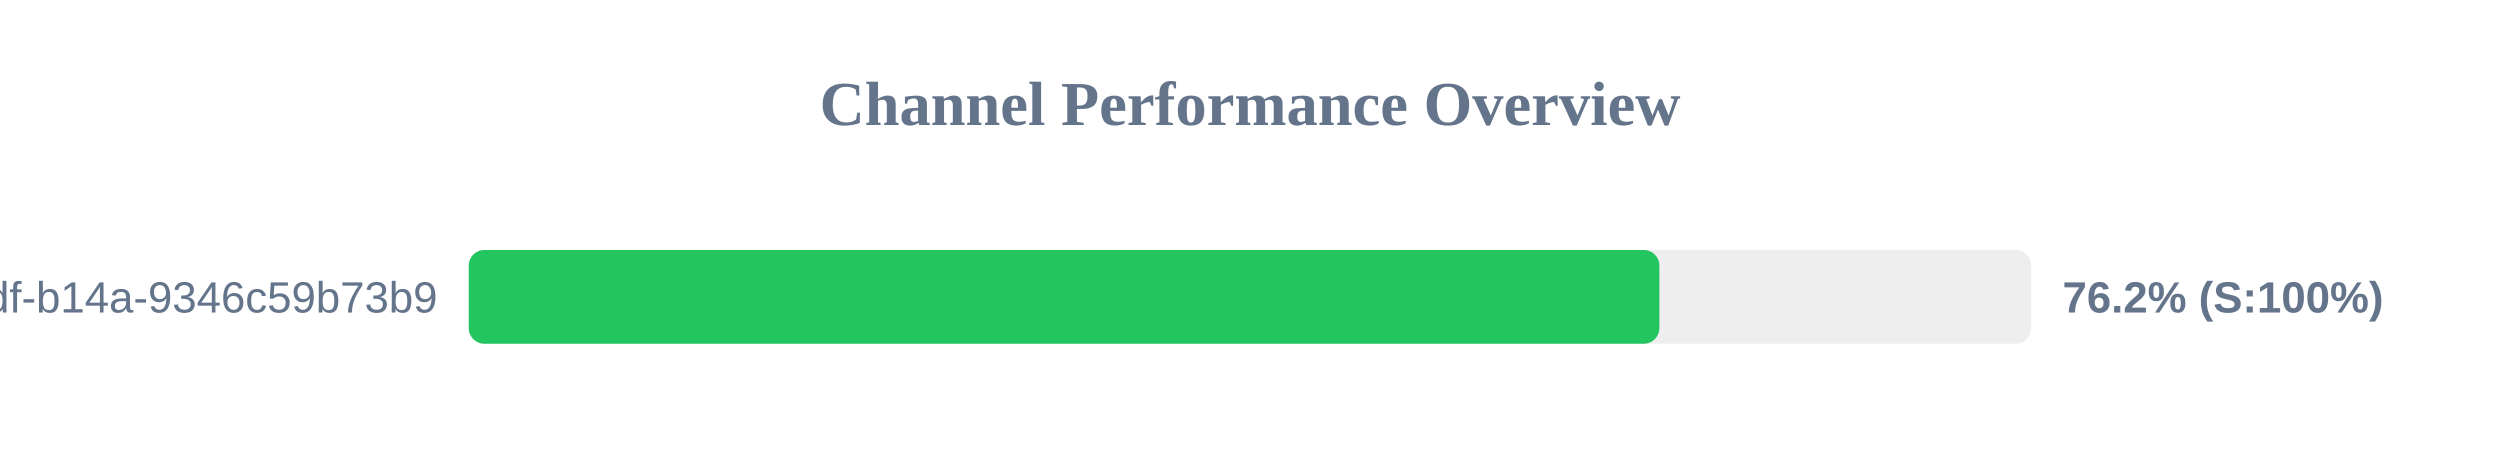
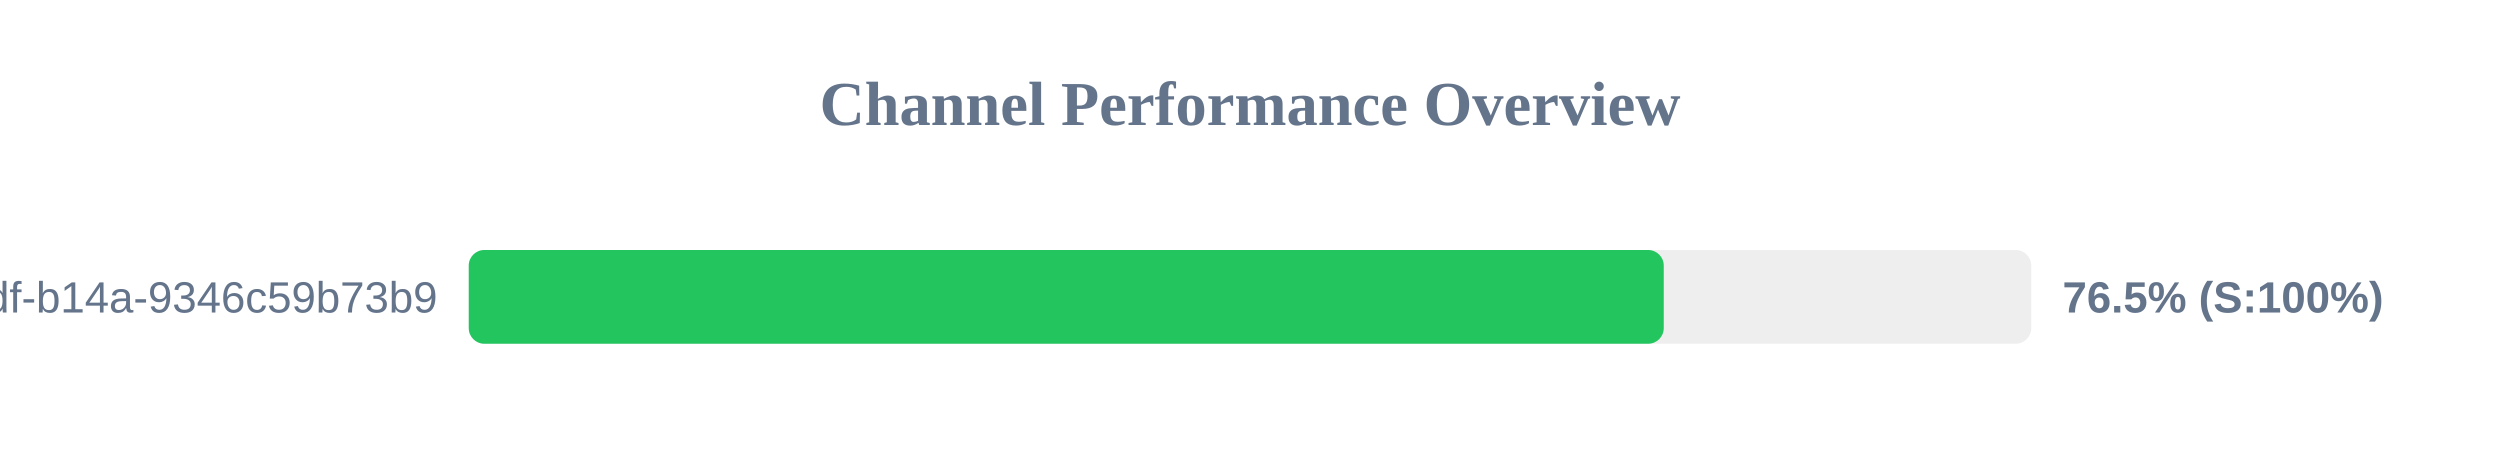
<svg xmlns="http://www.w3.org/2000/svg" width="800" height="150" version="1.1">
  <style>
        .row { font: 14px Arial; fill: #64748b; }
        .score { font: bold 14px Arial; fill: #64748b; }
    </style>
  <text x="400" y="40" text-anchor="middle" font-size="20px" font-weight="bold" fill="#64748b">Channel Performance Overview</text>
  <rect x="150" y="80" width="500" height="30" fill="#eee" rx="5" />
-   <rect x="150" y="80" width="381.0" height="30" fill="#22c55e" rx="5" />
+   <rect x="150" y="80" width="382.4" height="30" fill="#22c55e" rx="5" />
  <text x="140" y="100" text-anchor="end" class="row">?uuid=55ca7a9e-cf90-49df-b14a-9346c59b73b9</text>
-   <text x="660" y="100" text-anchor="start" class="score">76.2% (S:100%)</text>
+   <text x="660" y="100" text-anchor="start" class="score">76.5% (S:100%)</text>
</svg>
